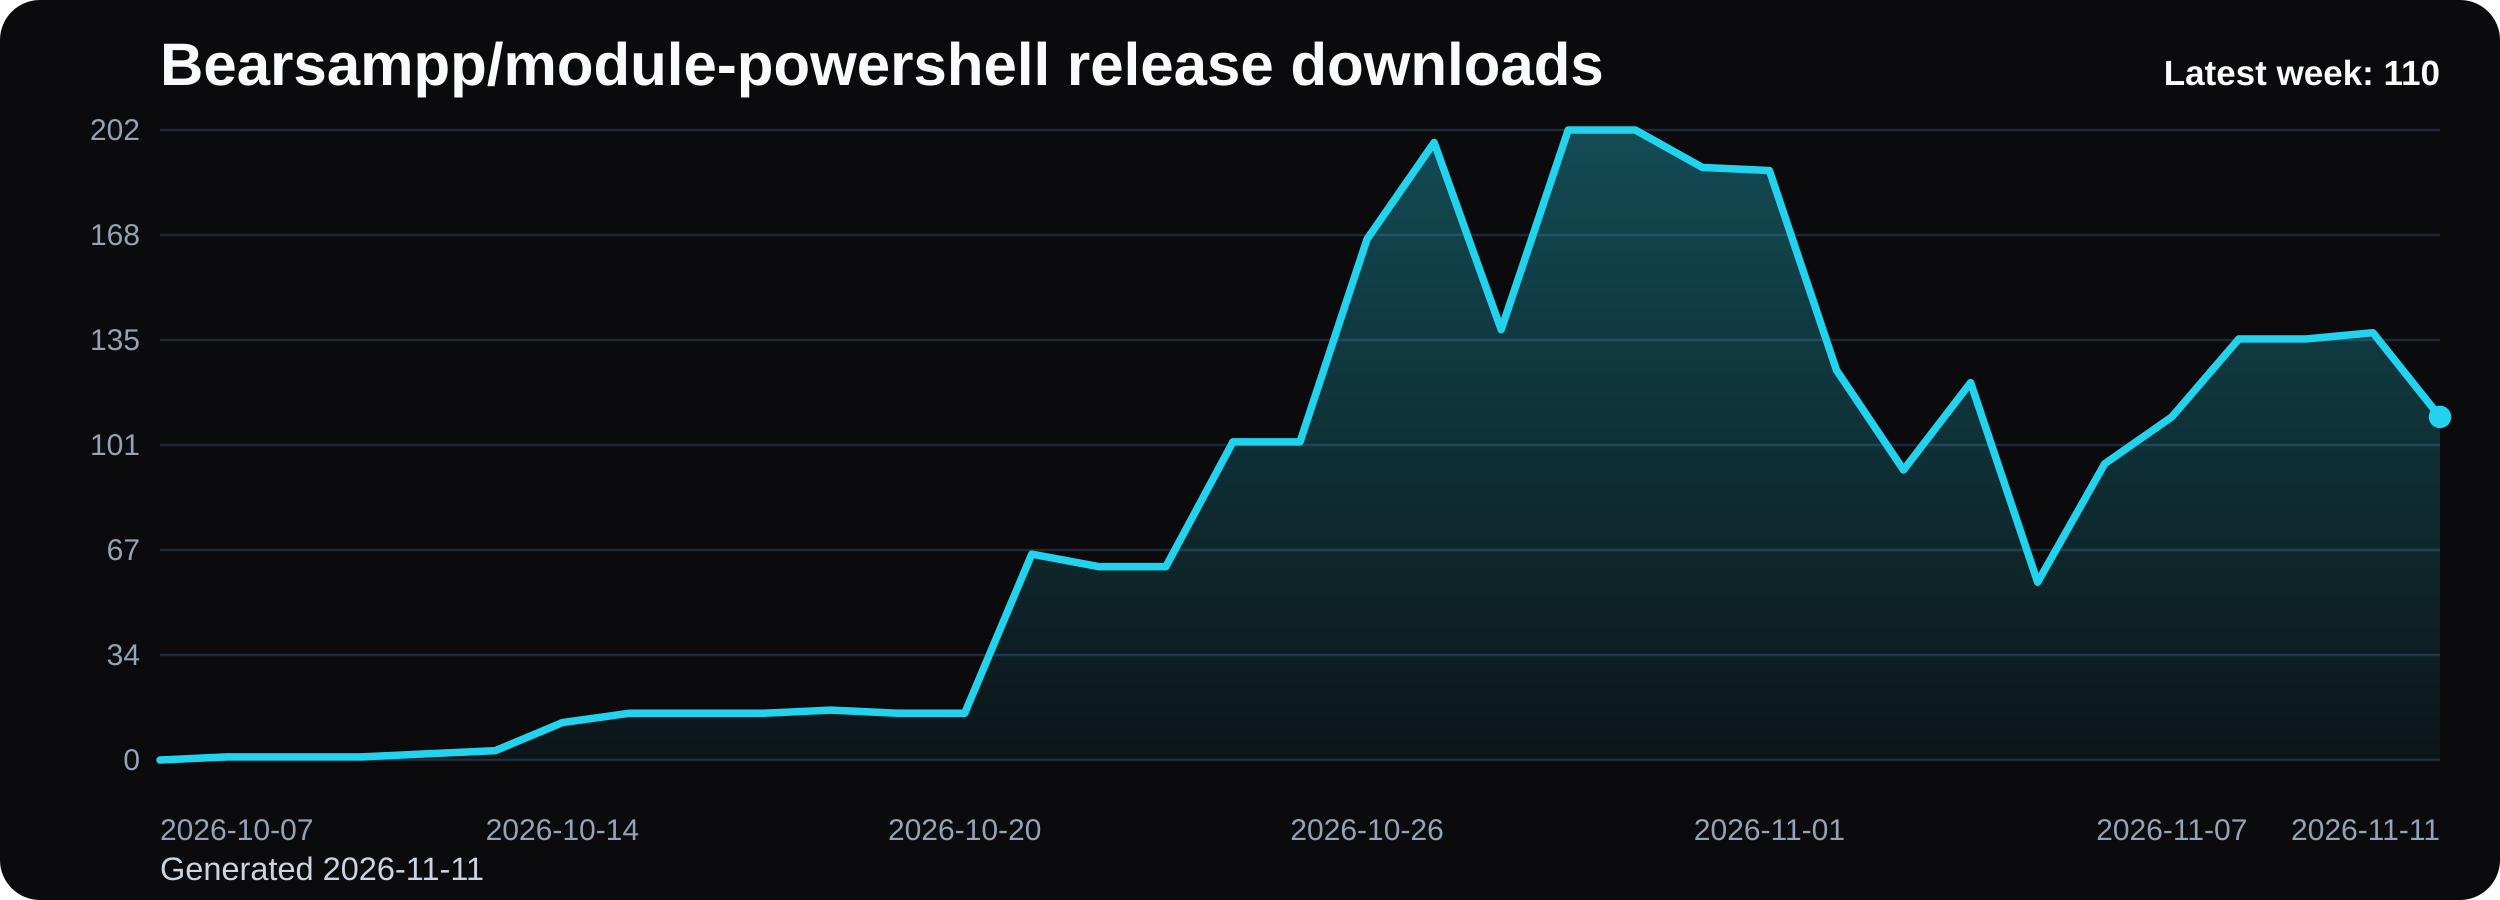
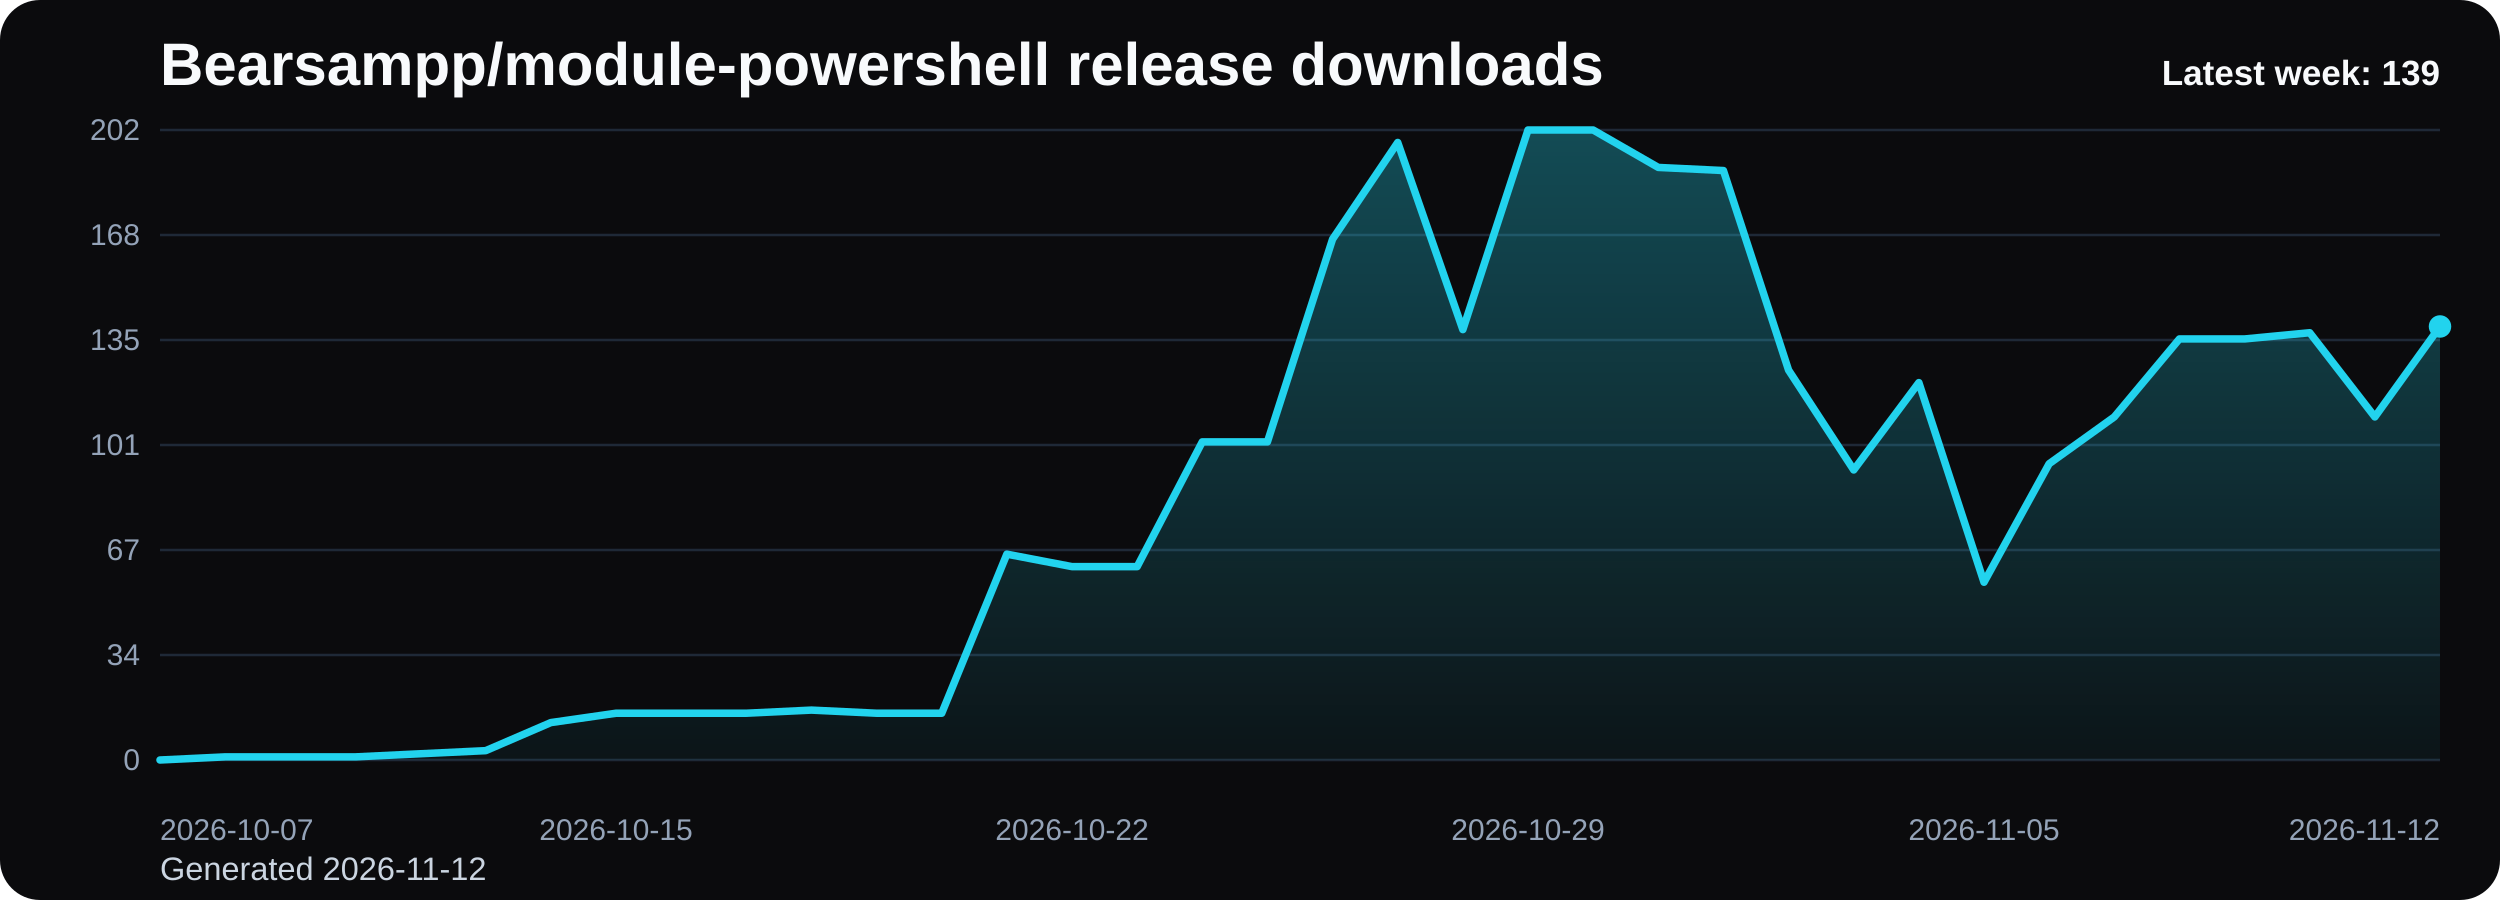
<svg xmlns="http://www.w3.org/2000/svg" viewBox="0 0 1000 360" role="img" aria-label="Bearsampp/module-powershell release downloads chart">
  <defs>
    <linearGradient id="fill-weekly-black" x1="0" y1="0" x2="0" y2="1">
      <stop offset="0%" stop-color="#22d3ee" stop-opacity="0.32" />
      <stop offset="100%" stop-color="#22d3ee" stop-opacity="0.05" />
    </linearGradient>
    <style>
      .bg { fill: #0b0b0d; }
      .title { font: 700 24px Arial, sans-serif; fill: #f8fafc; }
      .sub { font: 400 13px Arial, sans-serif; fill: #cbd5e1; }
      .grid { stroke: #1f2937; stroke-width: 1; }
      .axis { font: 400 12px Arial, sans-serif; fill: #94a3b8; }
      .line { fill: none; stroke: #22d3ee; stroke-width: 3; stroke-linecap: round; stroke-linejoin: round; }
      .dot { fill: #22d3ee; }
      .value { font: 600 11px Arial, sans-serif; fill: #cbd5e1; }
      .latest { font: 700 14px Arial, sans-serif; fill: #f8fafc; }
    </style>
  </defs>
  <rect class="bg" x="0" y="0" width="1000" height="360" rx="16" />
  <text class="title" x="64" y="34">Bearsampp/module-powershell release downloads</text>
-   <text class="sub" x="64" y="352">Generated 2026-11-11</text>
+   <text class="sub" x="64" y="352">Generated 2026-11-12</text>
  <line x1="64" y1="52.00" x2="976" y2="52.00" class="grid" />
  <text x="56" y="56.00" text-anchor="end" class="axis">202</text>
  <line x1="64" y1="94.00" x2="976" y2="94.00" class="grid" />
  <text x="56" y="98.00" text-anchor="end" class="axis">168</text>
  <line x1="64" y1="136.00" x2="976" y2="136.00" class="grid" />
  <text x="56" y="140.00" text-anchor="end" class="axis">135</text>
  <line x1="64" y1="178.00" x2="976" y2="178.00" class="grid" />
  <text x="56" y="182.00" text-anchor="end" class="axis">101</text>
  <line x1="64" y1="220.00" x2="976" y2="220.00" class="grid" />
  <text x="56" y="224.00" text-anchor="end" class="axis">67</text>
  <line x1="64" y1="262.00" x2="976" y2="262.00" class="grid" />
  <text x="56" y="266.00" text-anchor="end" class="axis">34</text>
  <line x1="64" y1="304.00" x2="976" y2="304.00" class="grid" />
  <text x="56" y="308.00" text-anchor="end" class="axis">0</text>
-   <path d="M 64.00 304 L 64.00 304.00 L 90.82 302.75 L 117.65 302.75 L 144.47 302.75 L 171.29 301.50 L 198.12 300.26 L 224.94 289.03 L 251.76 285.29 L 278.59 285.29 L 305.41 285.29 L 332.24 284.04 L 359.06 285.29 L 385.88 285.29 L 412.71 221.66 L 439.53 226.65 L 466.35 226.65 L 493.18 176.75 L 520.00 176.75 L 546.82 95.66 L 573.65 56.99 L 600.47 131.84 L 627.29 52.00 L 654.12 52.00 L 680.94 66.97 L 707.76 68.22 L 734.59 148.06 L 761.41 187.98 L 788.24 153.05 L 815.06 232.89 L 841.88 185.49 L 868.71 166.77 L 895.53 135.58 L 922.35 135.58 L 949.18 133.09 L 976.00 166.77 L 976.00 304 Z" fill="url(#fill-weekly-black)" />
-   <polyline class="line" points="64.00,304.00 90.82,302.75 117.65,302.75 144.47,302.75 171.29,301.50 198.12,300.26 224.94,289.03 251.76,285.29 278.59,285.29 305.41,285.29 332.24,284.04 359.06,285.29 385.88,285.29 412.71,221.66 439.53,226.65 466.35,226.65 493.18,176.75 520.00,176.75 546.82,95.66 573.65,56.99 600.47,131.84 627.29,52.00 654.12,52.00 680.94,66.97 707.76,68.22 734.59,148.06 761.41,187.98 788.24,153.05 815.06,232.89 841.88,185.49 868.71,166.77 895.53,135.58 922.35,135.58 949.18,133.09 976.00,166.77" />
-   <circle class="dot" cx="976.00" cy="166.77" r="4.5" />
+   <path d="M 64.00 304 L 64.00 304.00 L 90.06 302.75 L 116.11 302.75 L 142.17 302.75 L 168.23 301.50 L 194.29 300.26 L 220.34 289.03 L 246.40 285.29 L 272.46 285.29 L 298.51 285.29 L 324.57 284.04 L 350.63 285.29 L 376.69 285.29 L 402.74 221.66 L 428.80 226.65 L 454.86 226.65 L 480.91 176.75 L 506.97 176.75 L 533.03 95.66 L 559.09 56.99 L 585.14 131.84 L 611.20 52.00 L 637.26 52.00 L 663.31 66.97 L 689.37 68.22 L 715.43 148.06 L 741.49 187.98 L 767.54 153.05 L 793.60 232.89 L 819.66 185.49 L 845.71 166.77 L 871.77 135.58 L 897.83 135.58 L 923.89 133.09 L 949.94 166.77 L 976.00 130.59 L 976.00 304 Z" fill="url(#fill-weekly-black)" />
+   <polyline class="line" points="64.00,304.00 90.06,302.75 116.11,302.75 142.17,302.75 168.23,301.50 194.29,300.26 220.34,289.03 246.40,285.29 272.46,285.29 298.51,285.29 324.57,284.04 350.63,285.29 376.69,285.29 402.74,221.66 428.80,226.65 454.86,226.65 480.91,176.75 506.97,176.75 533.03,95.66 559.09,56.99 585.14,131.84 611.20,52.00 637.26,52.00 663.31,66.97 689.37,68.22 715.43,148.06 741.49,187.98 767.54,153.05 793.60,232.89 819.66,185.49 845.71,166.77 871.77,135.58 897.83,135.58 923.89,133.09 949.94,166.77 976.00,130.59" />
+   <circle class="dot" cx="976.00" cy="130.59" r="4.5" />
  <text class="axis" x="64.00" y="336" text-anchor="start">2026-10-07</text>
-   <text class="axis" x="224.94" y="336" text-anchor="middle">2026-10-14</text>
-   <text class="axis" x="385.88" y="336" text-anchor="middle">2026-10-20</text>
-   <text class="axis" x="546.82" y="336" text-anchor="middle">2026-10-26</text>
-   <text class="axis" x="707.76" y="336" text-anchor="middle">2026-11-01</text>
-   <text class="axis" x="868.71" y="336" text-anchor="middle">2026-11-07</text>
-   <text class="axis" x="976.00" y="336" text-anchor="end">2026-11-11</text>
-   <text class="latest" x="976" y="34" text-anchor="end">Latest week: 110</text>
+   <text class="axis" x="246.40" y="336" text-anchor="middle">2026-10-15</text>
+   <text class="axis" x="428.80" y="336" text-anchor="middle">2026-10-22</text>
+   <text class="axis" x="611.20" y="336" text-anchor="middle">2026-10-29</text>
+   <text class="axis" x="793.60" y="336" text-anchor="middle">2026-11-05</text>
+   <text class="axis" x="976.00" y="336" text-anchor="end">2026-11-12</text>
+   <text class="latest" x="976" y="34" text-anchor="end">Latest week: 139</text>
</svg>
